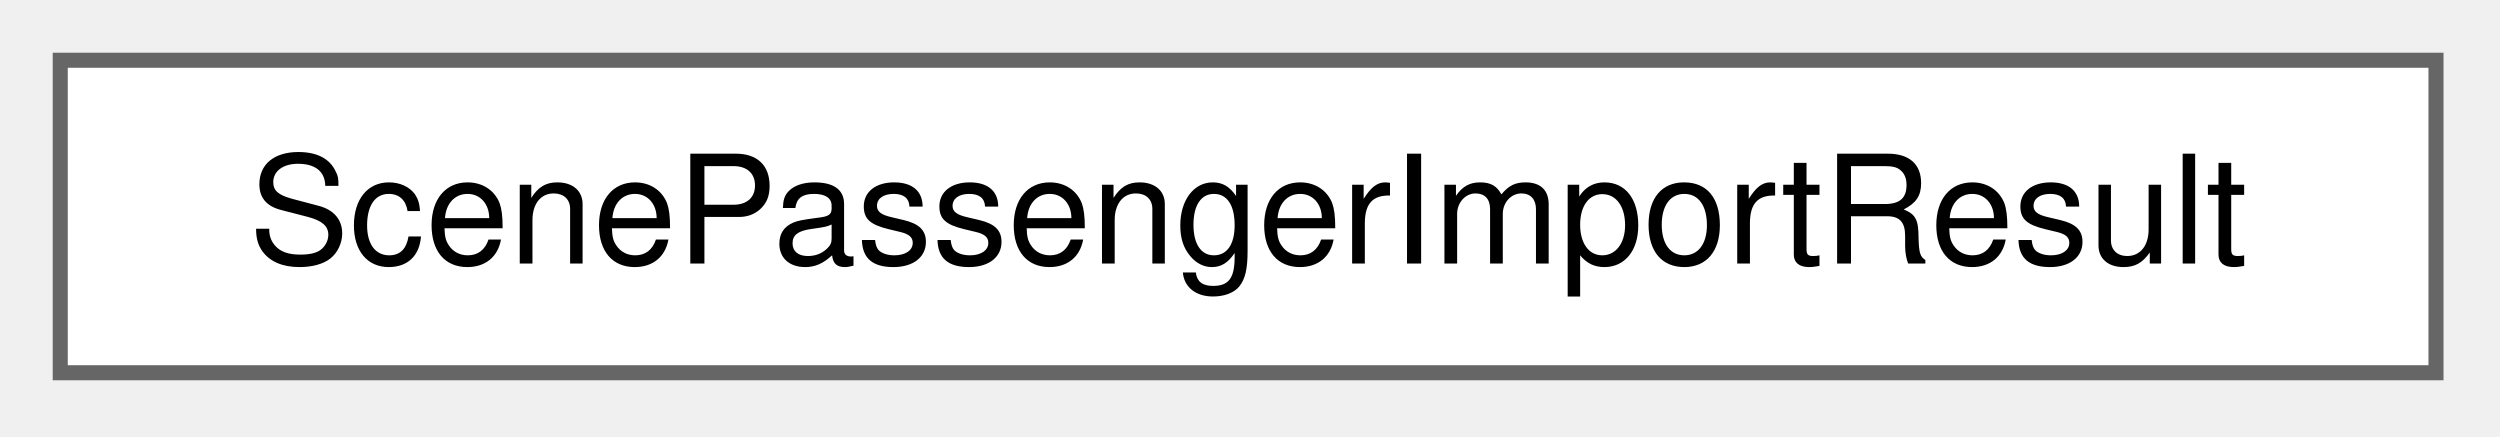
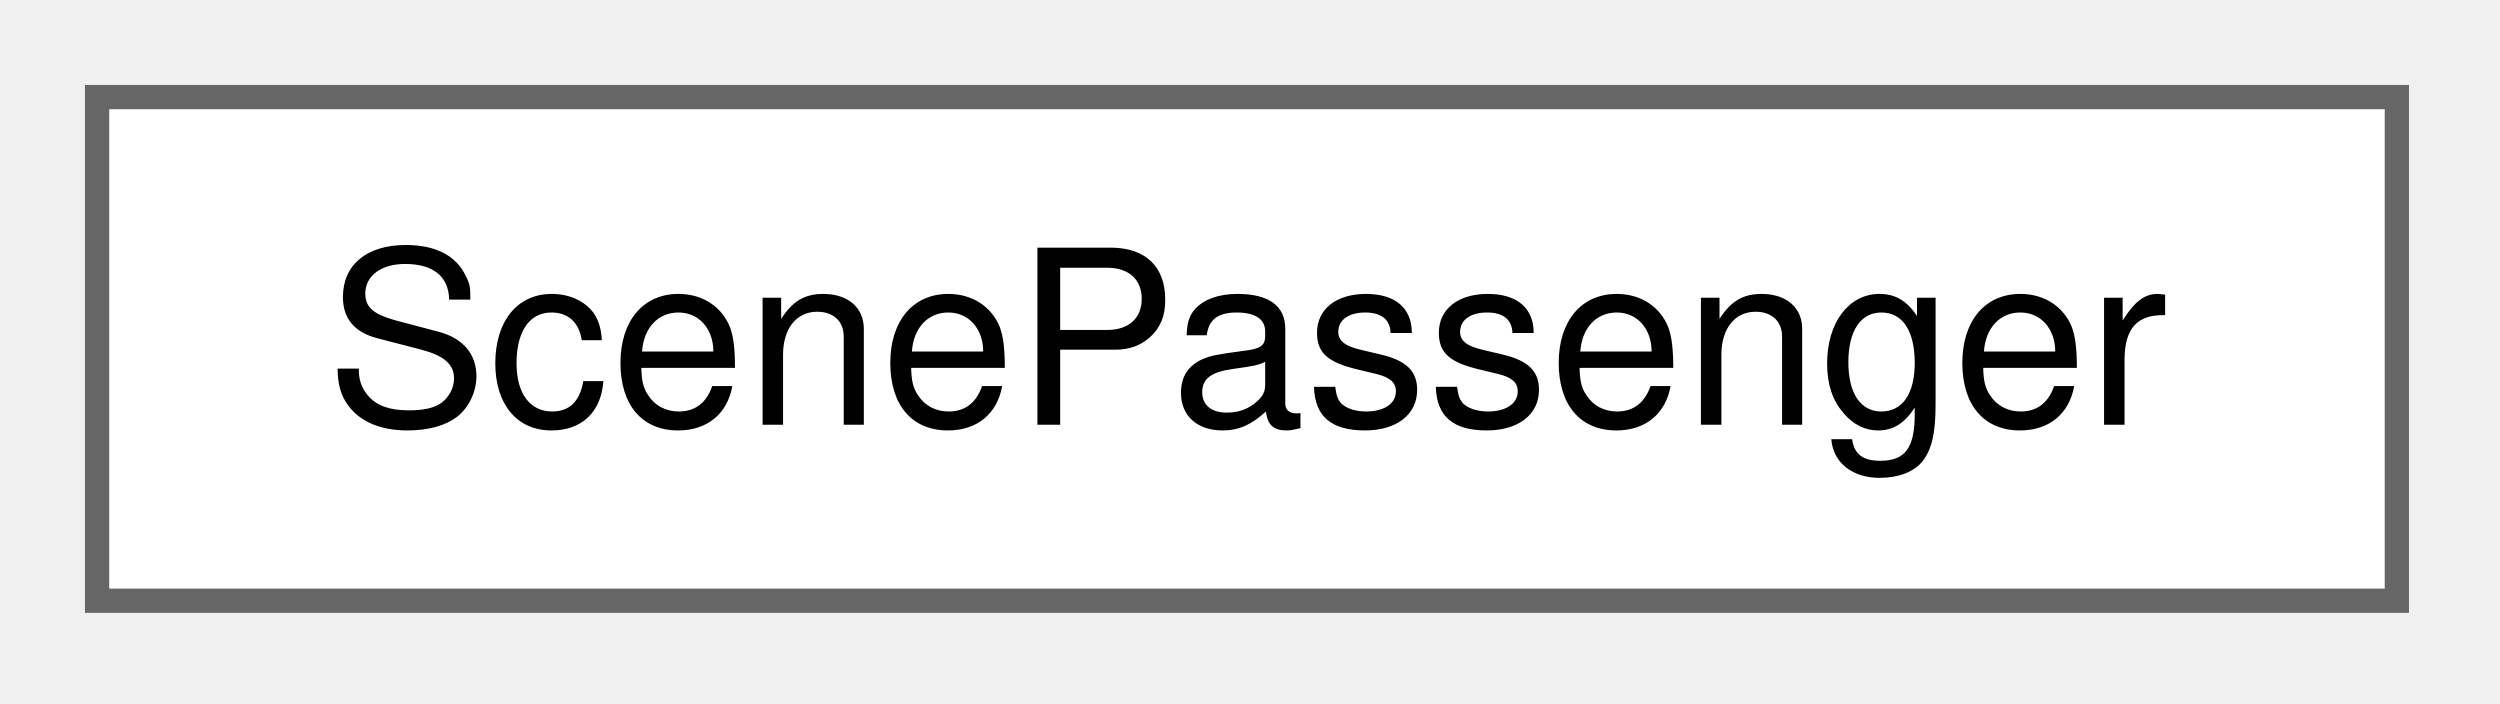
- <svg xmlns="http://www.w3.org/2000/svg" xmlns:xlink="http://www.w3.org/1999/xlink" width="166pt" height="29pt" viewBox="0.00 0.00 166.00 29.00">
+ <svg xmlns="http://www.w3.org/2000/svg" xmlns:xlink="http://www.w3.org/1999/xlink" width="103pt" height="29pt" viewBox="0.00 0.00 103.00 29.00">
  <g id="graph0" class="graph" transform="scale(1 1) rotate(0) translate(4 24.75)">
    <g id="Node000000" class="node">
      <g id="a_Node000000">
-         <a xlink:href="struct_scene_passenger_import_result.html" target="_top" xlink:title="The passengers read from a legacy passenger file pair, with an account of every row.">
-           <polygon fill="white" stroke="#666666" points="157.75,-20.75 0,-20.75 0,0 157.75,0 157.75,-20.75" />
-           <text xml:space="preserve" text-anchor="middle" x="78.88" y="-7.25" font-family="Helvetica,sans-Serif" font-size="10.00">ScenePassengerImportResult</text>
+         <a xlink:href="struct_scene_passenger.html" target="_top" xlink:title="A passenger with its journeys.">
+           <polygon fill="white" stroke="#666666" points="94.75,-20.75 0,-20.75 0,0 94.75,0 94.75,-20.75" />
+           <text xml:space="preserve" text-anchor="middle" x="47.38" y="-7.25" font-family="Helvetica,sans-Serif" font-size="10.00">ScenePassenger</text>
        </a>
      </g>
    </g>
  </g>
</svg>
